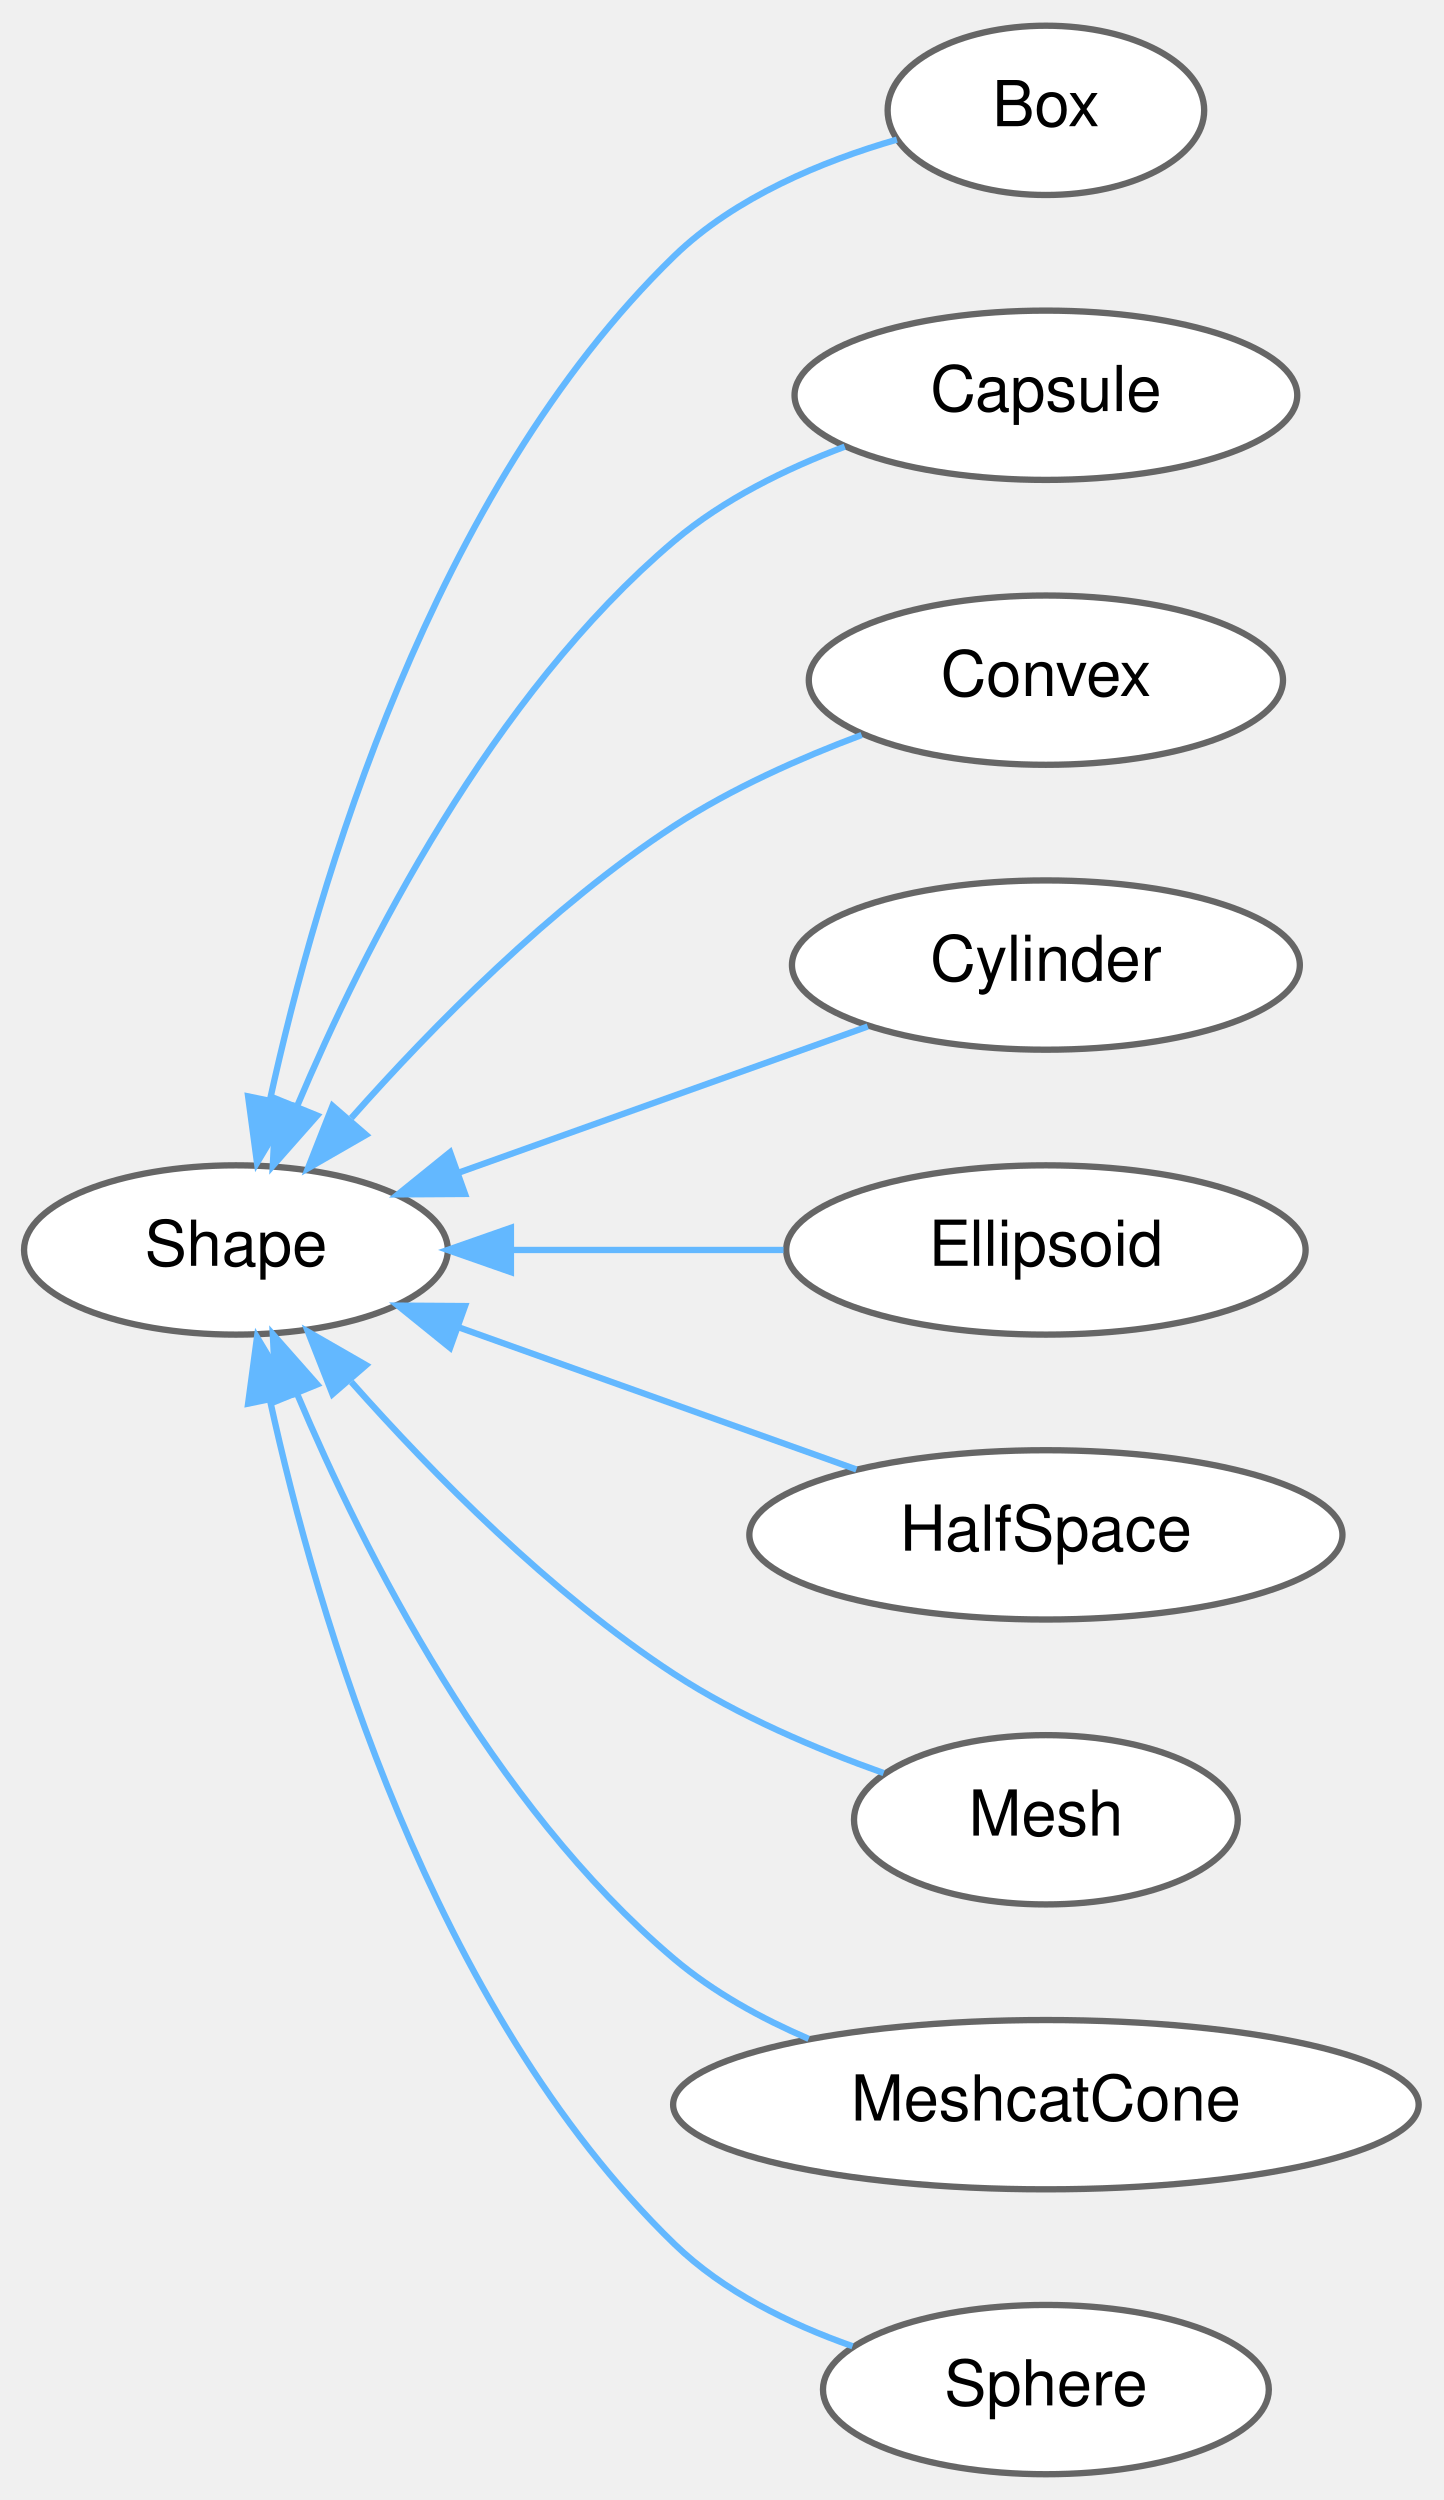
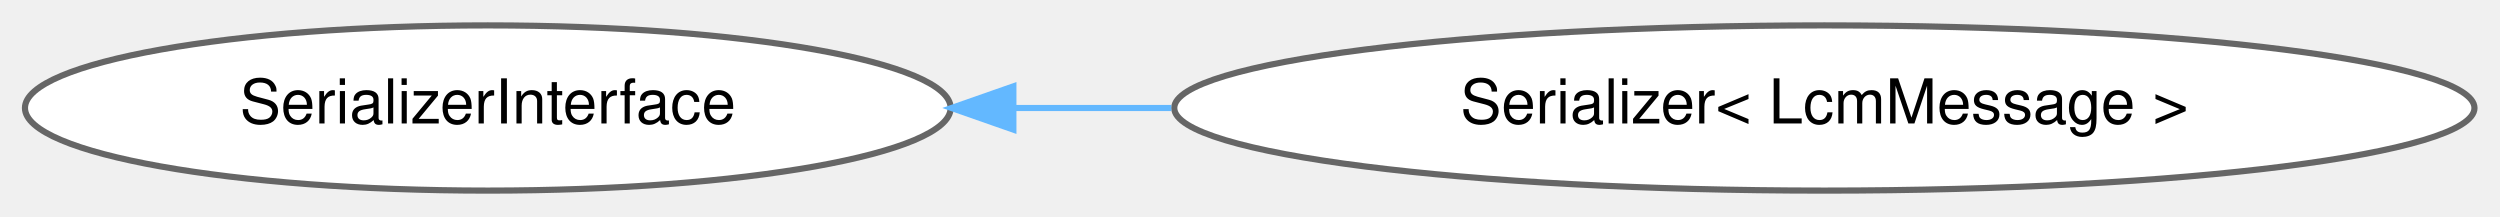
- <svg xmlns="http://www.w3.org/2000/svg" xmlns:xlink="http://www.w3.org/1999/xlink" width="228pt" height="395pt" viewBox="0.00 0.00 227.85 394.87">
-   <g id="graph0" class="graph" transform="scale(1 1) rotate(0) translate(4 390.87)">
+ <svg xmlns="http://www.w3.org/2000/svg" xmlns:xlink="http://www.w3.org/1999/xlink" width="405pt" height="35pt" viewBox="0.00 0.00 404.62 34.87">
+   <g id="graph0" class="graph" transform="scale(1 1) rotate(0) translate(4 30.87)">
    <g id="Node000000" class="node">
      <g id="a_Node000000">
-         <a xlink:href="classdrake_1_1geometry_1_1_shape.html" target="_top" xlink:title="The abstract base class for all shape specifications.">
-           <ellipse fill="white" stroke="#666666" cx="33.23" cy="-193.44" rx="33.47" ry="13.37" />
-           <text text-anchor="middle" x="33.23" y="-190.94" font-family="Helvetica,sans-Serif" font-size="10.00">Shape</text>
+         <a xlink:href="classdrake_1_1systems_1_1lcm_1_1_serializer_interface.html" target="_top" xlink:title="SerializerInterface translates between LCM message bytes and drake::AbstractValue objects that contai...">
+           <ellipse fill="white" stroke="#666666" cx="74.95" cy="-13.44" rx="74.91" ry="13.37" />
+           <text text-anchor="middle" x="74.95" y="-10.94" font-family="Helvetica,sans-Serif" font-size="10.00">SerializerInterface</text>
        </a>
      </g>
    </g>
    <g id="Node000001" class="node">
      <g id="a_Node000001">
-         <a xlink:href="classdrake_1_1geometry_1_1_box.html" target="_top" xlink:title="Definition of a box.">
-           <ellipse fill="white" stroke="#666666" cx="161.16" cy="-373.44" rx="25" ry="13.37" />
-           <text text-anchor="middle" x="161.16" y="-370.94" font-family="Helvetica,sans-Serif" font-size="10.00">Box</text>
+         <a xlink:href="classdrake_1_1systems_1_1lcm_1_1_serializer.html" target="_top" xlink:title="Serializer is specific to a single LcmMessage type, and translates between LCM message bytes and drak...">
+           <ellipse fill="white" stroke="#666666" cx="291.27" cy="-13.44" rx="105.22" ry="13.37" />
+           <text text-anchor="middle" x="291.27" y="-10.94" font-family="Helvetica,sans-Serif" font-size="10.00">Serializer&lt; LcmMessage &gt;</text>
        </a>
      </g>
    </g>
    <g id="edge439_Node000000_Node000001" class="edge">
      <g id="a_edge439_Node000000_Node000001">
        <a xlink:title=" ">
-           <path fill="none" stroke="#63b8ff" d="M38.6,-217.13C46.02,-251 64.16,-313.28 102.47,-350.44 112.07,-359.74 125.9,-365.43 137.62,-368.82" />
-           <polygon fill="#63b8ff" stroke="#63b8ff" points="42,-216.29 36.56,-207.2 35.15,-217.7 42,-216.29" />
-         </a>
-       </g>
-     </g>
-     <g id="Node000002" class="node">
-       <g id="a_Node000002">
-         <a xlink:href="classdrake_1_1geometry_1_1_capsule.html" target="_top" xlink:title="Definition of a capsule.">
-           <ellipse fill="white" stroke="#666666" cx="161.16" cy="-328.44" rx="39.7" ry="13.37" />
-           <text text-anchor="middle" x="161.16" y="-325.94" font-family="Helvetica,sans-Serif" font-size="10.00">Capsule</text>
-         </a>
-       </g>
-     </g>
-     <g id="edge440_Node000000_Node000002" class="edge">
-       <g id="a_edge440_Node000000_Node000002">
-         <a xlink:title=" ">
-           <path fill="none" stroke="#63b8ff" d="M42.88,-216.13C53.45,-241.14 73.58,-281.03 102.47,-305.44 110.21,-311.98 120.04,-316.81 129.39,-320.32" />
-           <polygon fill="#63b8ff" stroke="#63b8ff" points="46.06,-214.67 39.05,-206.73 39.58,-217.31 46.06,-214.67" />
-         </a>
-       </g>
-     </g>
-     <g id="Node000003" class="node">
-       <g id="a_Node000003">
-         <a xlink:href="classdrake_1_1geometry_1_1_convex.html" target="_top" xlink:title="Definition of a convex surface mesh.">
-           <ellipse fill="white" stroke="#666666" cx="161.16" cy="-283.44" rx="37.45" ry="13.37" />
-           <text text-anchor="middle" x="161.16" y="-280.94" font-family="Helvetica,sans-Serif" font-size="10.00">Convex</text>
-         </a>
-       </g>
-     </g>
-     <g id="edge441_Node000000_Node000003" class="edge">
-       <g id="a_edge441_Node000000_Node000003">
-         <a xlink:title=" ">
-           <path fill="none" stroke="#63b8ff" d="M51.45,-214.28C64.3,-228.77 82.94,-247.7 102.47,-260.44 111.5,-266.32 122.28,-271.12 132.06,-274.78" />
-           <polygon fill="#63b8ff" stroke="#63b8ff" points="53.78,-211.62 44.6,-206.34 48.48,-216.2 53.78,-211.62" />
-         </a>
-       </g>
-     </g>
-     <g id="Node000004" class="node">
-       <g id="a_Node000004">
-         <a xlink:href="classdrake_1_1geometry_1_1_cylinder.html" target="_top" xlink:title="Definition of a cylinder.">
-           <ellipse fill="white" stroke="#666666" cx="161.16" cy="-238.44" rx="40.11" ry="13.37" />
-           <text text-anchor="middle" x="161.16" y="-235.94" font-family="Helvetica,sans-Serif" font-size="10.00">Cylinder</text>
-         </a>
-       </g>
-     </g>
-     <g id="edge442_Node000000_Node000004" class="edge">
-       <g id="a_edge442_Node000000_Node000004">
-         <a xlink:title=" ">
-           <path fill="none" stroke="#63b8ff" d="M68.32,-205.62C88.64,-212.88 114.07,-221.97 133.02,-228.74" />
-           <polygon fill="#63b8ff" stroke="#63b8ff" points="69.41,-202.29 58.81,-202.22 67.05,-208.88 69.41,-202.29" />
-         </a>
-       </g>
-     </g>
-     <g id="Node000005" class="node">
-       <g id="a_Node000005">
-         <a xlink:href="classdrake_1_1geometry_1_1_ellipsoid.html" target="_top" xlink:title="Definition of an ellipsoid.">
-           <ellipse fill="white" stroke="#666666" cx="161.16" cy="-193.44" rx="41.02" ry="13.37" />
-           <text text-anchor="middle" x="161.16" y="-190.94" font-family="Helvetica,sans-Serif" font-size="10.00">Ellipsoid</text>
-         </a>
-       </g>
-     </g>
-     <g id="edge443_Node000000_Node000005" class="edge">
-       <g id="a_edge443_Node000000_Node000005">
-         <a xlink:title=" ">
-           <path fill="none" stroke="#63b8ff" d="M76.91,-193.44C90.75,-193.44 106.05,-193.44 119.72,-193.44" />
-           <polygon fill="#63b8ff" stroke="#63b8ff" points="76.66,-189.94 66.66,-193.44 76.66,-196.94 76.66,-189.94" />
-         </a>
-       </g>
-     </g>
-     <g id="Node000006" class="node">
-       <g id="a_Node000006">
-         <a xlink:href="classdrake_1_1geometry_1_1_half_space.html" target="_top" xlink:title="Definition of a half space.">
-           <ellipse fill="white" stroke="#666666" cx="161.16" cy="-148.44" rx="46.84" ry="13.37" />
-           <text text-anchor="middle" x="161.16" y="-145.94" font-family="Helvetica,sans-Serif" font-size="10.00">HalfSpace</text>
-         </a>
-       </g>
-     </g>
-     <g id="edge444_Node000000_Node000006" class="edge">
-       <g id="a_edge444_Node000000_Node000006">
-         <a xlink:title=" ">
-           <path fill="none" stroke="#63b8ff" d="M68.33,-181.25C88.01,-174.22 112.49,-165.47 131.23,-158.77" />
-           <polygon fill="#63b8ff" stroke="#63b8ff" points="67.05,-177.99 58.81,-184.65 69.41,-184.58 67.05,-177.99" />
-         </a>
-       </g>
-     </g>
-     <g id="Node000007" class="node">
-       <g id="a_Node000007">
-         <a xlink:href="classdrake_1_1geometry_1_1_mesh.html" target="_top" xlink:title="Definition of a general (possibly non-convex) mesh.">
-           <ellipse fill="white" stroke="#666666" cx="161.16" cy="-103.44" rx="30.31" ry="13.37" />
-           <text text-anchor="middle" x="161.16" y="-100.94" font-family="Helvetica,sans-Serif" font-size="10.00">Mesh</text>
-         </a>
-       </g>
-     </g>
-     <g id="edge445_Node000000_Node000007" class="edge">
-       <g id="a_edge445_Node000000_Node000007">
-         <a xlink:title=" ">
-           <path fill="none" stroke="#63b8ff" d="M51.45,-172.59C64.3,-158.1 82.94,-139.17 102.47,-126.44 112.58,-119.84 124.89,-114.61 135.53,-110.82" />
-           <polygon fill="#63b8ff" stroke="#63b8ff" points="48.48,-170.67 44.6,-180.53 53.78,-175.25 48.48,-170.67" />
-         </a>
-       </g>
-     </g>
-     <g id="Node000008" class="node">
-       <g id="a_Node000008">
-         <a xlink:href="classdrake_1_1geometry_1_1_meshcat_cone.html" target="_top" xlink:title="Definition of a cone.">
-           <ellipse fill="white" stroke="#666666" cx="161.16" cy="-58.44" rx="58.88" ry="13.37" />
-           <text text-anchor="middle" x="161.16" y="-55.94" font-family="Helvetica,sans-Serif" font-size="10.00">MeshcatCone</text>
-         </a>
-       </g>
-     </g>
-     <g id="edge446_Node000000_Node000008" class="edge">
-       <g id="a_edge446_Node000000_Node000008">
-         <a xlink:title=" ">
-           <path fill="none" stroke="#63b8ff" d="M42.88,-170.74C53.45,-145.73 73.58,-105.84 102.47,-81.44 108.65,-76.22 116.15,-72.08 123.69,-68.84" />
-           <polygon fill="#63b8ff" stroke="#63b8ff" points="39.58,-169.56 39.05,-180.14 46.06,-172.2 39.58,-169.56" />
-         </a>
-       </g>
-     </g>
-     <g id="Node000009" class="node">
-       <g id="a_Node000009">
-         <a xlink:href="classdrake_1_1geometry_1_1_sphere.html" target="_top" xlink:title="Definition of sphere.">
-           <ellipse fill="white" stroke="#666666" cx="161.16" cy="-13.44" rx="35.21" ry="13.37" />
-           <text text-anchor="middle" x="161.16" y="-10.94" font-family="Helvetica,sans-Serif" font-size="10.00">Sphere</text>
-         </a>
-       </g>
-     </g>
-     <g id="edge447_Node000000_Node000009" class="edge">
-       <g id="a_edge447_Node000000_Node000009">
-         <a xlink:title=" ">
-           <path fill="none" stroke="#63b8ff" d="M38.6,-169.74C46.02,-135.87 64.16,-73.59 102.47,-36.44 110.21,-28.93 120.7,-23.78 130.62,-20.29" />
-           <polygon fill="#63b8ff" stroke="#63b8ff" points="35.15,-169.17 36.56,-179.67 42,-170.58 35.15,-169.17" />
+           <path fill="none" stroke="#63b8ff" d="M160.1,-13.44C168.47,-13.44 177.03,-13.44 185.57,-13.44" />
+           <polygon fill="#63b8ff" stroke="#63b8ff" points="160.01,-9.94 150.01,-13.44 160.01,-16.94 160.01,-9.94" />
        </a>
      </g>
    </g>
  </g>
</svg>
